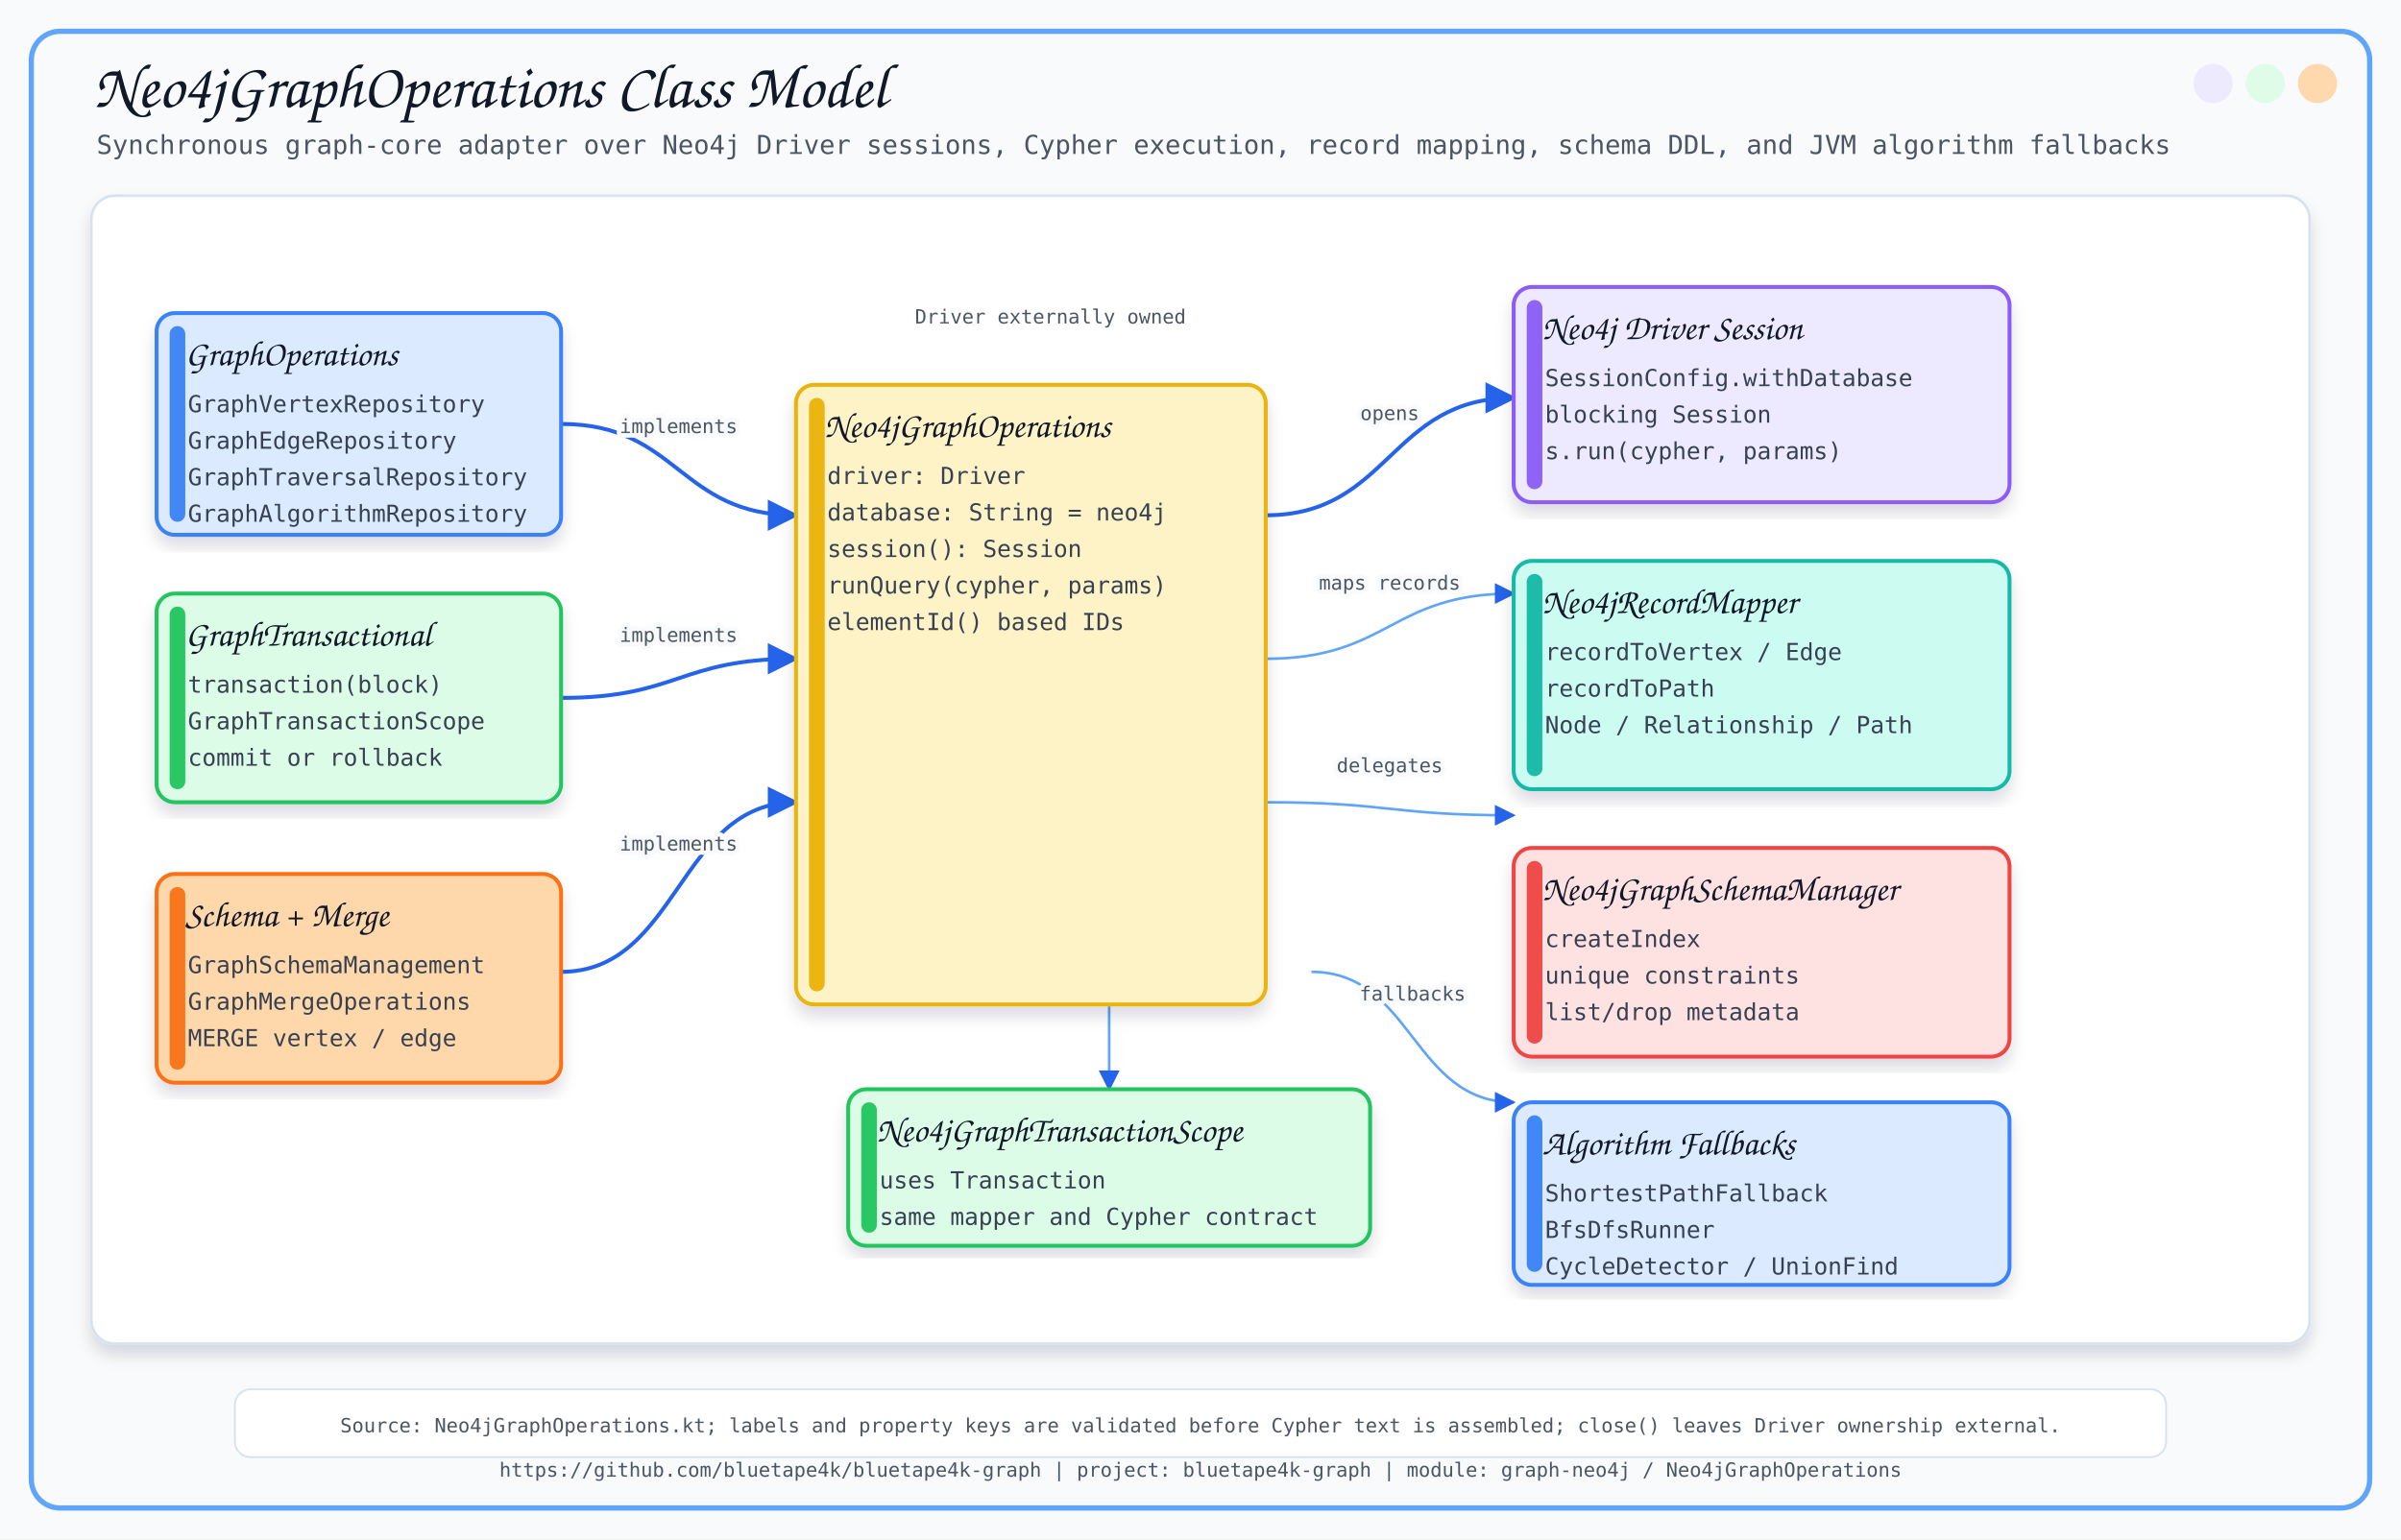
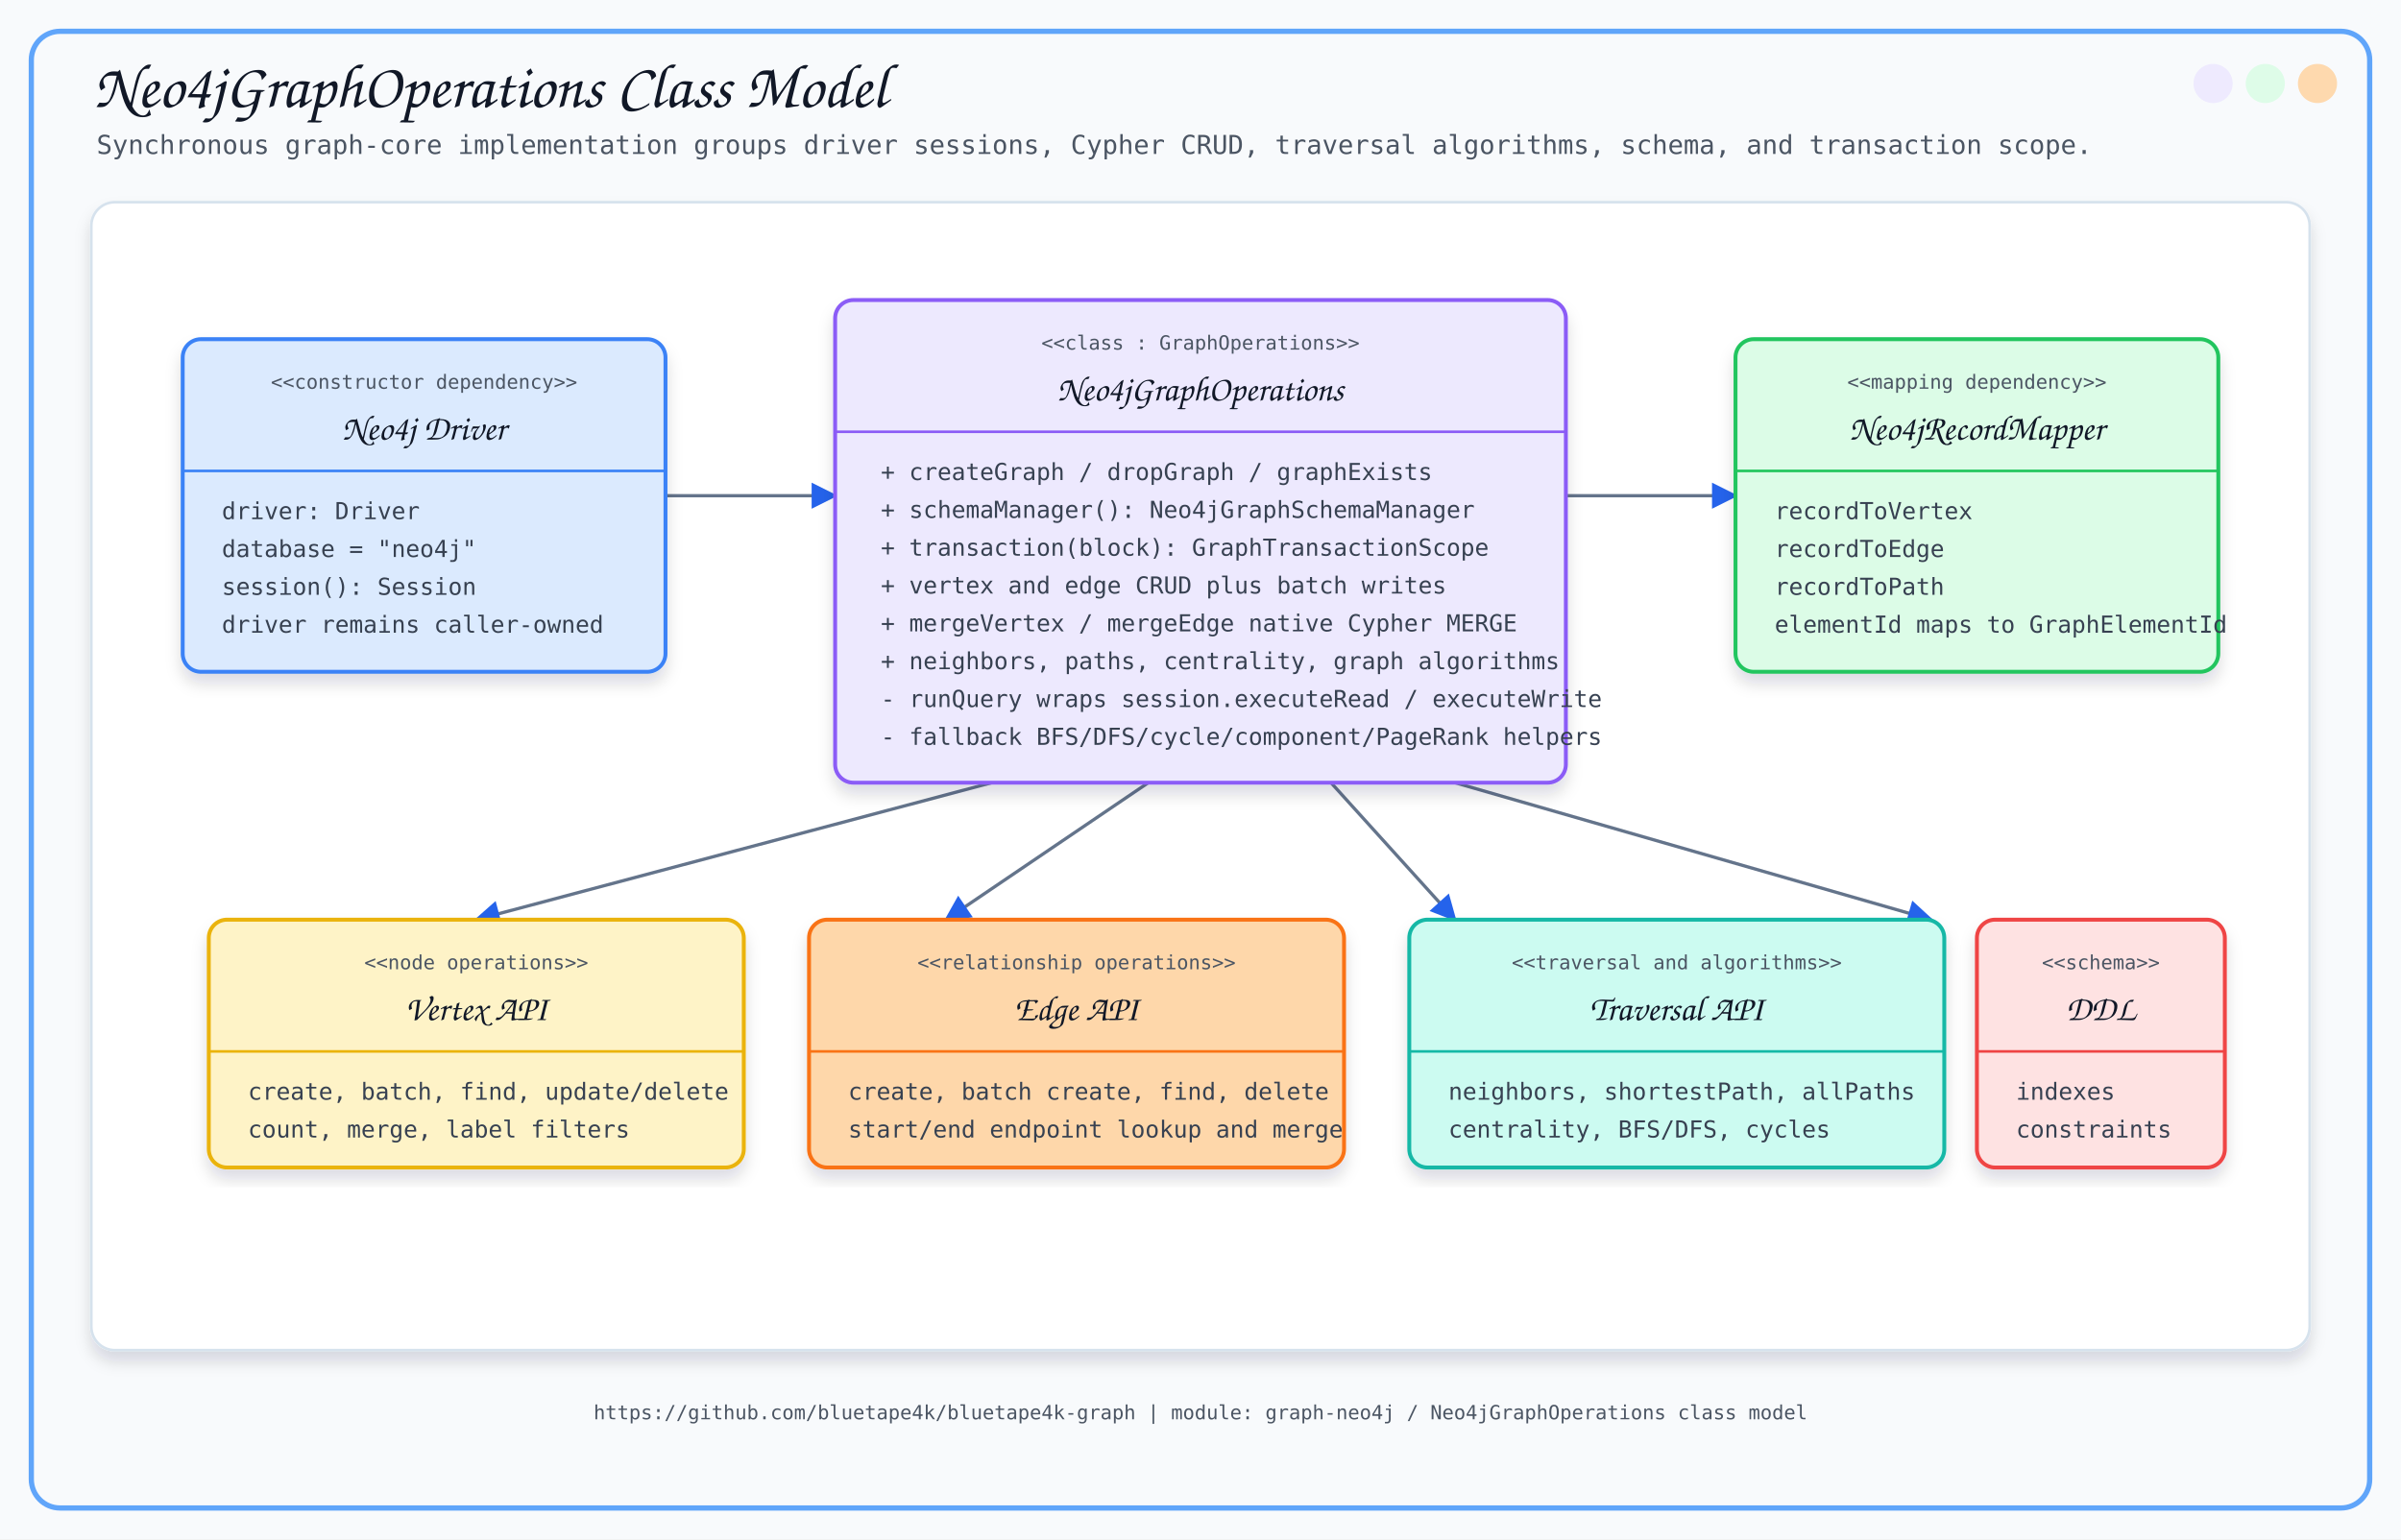
<svg xmlns="http://www.w3.org/2000/svg" width="1840" height="1180" viewBox="0 0 1840 1180">
  <defs>
    <filter id="softShadow" x="-8%" y="-8%" width="116%" height="116%">
      <feDropShadow dx="0" dy="8" stdDeviation="6" flood-color="#0F172A" flood-opacity="0.14" />
    </filter>
-     <marker id="arrow" viewBox="0 0 10 10" refX="9" refY="5" markerWidth="8" markerHeight="8" orient="auto-start-reverse">
+     <marker id="arrow" viewBox="0 0 10 10" refX="9" refY="5" markerWidth="8" markerHeight="8" orient="auto">
      <path d="M 0 0 L 10 5 L 0 10 z" fill="#2563EB" />
    </marker>
  </defs>
  <style>
-       .title { font-family: 'Architects Daughter', cursive; font-size: 48px; fill: #111827; }
-       .subtitle { font-family: 'Comic Mono', monospace; font-size: 20px; fill: #4B5563; }
-       .label { font-family: 'Architects Daughter', cursive; font-size: 27px; fill: #111827; }
-       .small { font-family: 'Comic Mono', monospace; font-size: 18px; fill: #374151; }
-       .tiny { font-family: 'Comic Mono', monospace; font-size: 15px; fill: #4B5563; }
-       .card { filter: url(#softShadow); }
-       .line { stroke: #2563EB; stroke-width: 3; fill: none; marker-end: url(#arrow); }
-       .thin { stroke: #60A5FA; stroke-width: 2; fill: none; marker-end: url(#arrow); }
-       .dash { stroke: #64748B; stroke-width: 2; stroke-dasharray: 8 8; fill: none; marker-end: url(#arrow); }
-     </style>
+     .title { font-family: 'Architects Daughter', cursive; font-size: 48px; fill: #111827; }
+     .subtitle { font-family: 'Comic Mono', monospace; font-size: 20px; fill: #4B5563; }
+     .section { font-family: 'Architects Daughter', cursive; font-size: 27px; fill: #111827; }
+     .small { font-family: 'Comic Mono', monospace; font-size: 18px; fill: #374151; }
+     .tiny { font-family: 'Comic Mono', monospace; font-size: 15px; fill: #4B5563; }
+     .card { filter: url(#softShadow); }
+     .line { stroke: #64748B; stroke-width: 2.5; fill: none; marker-end: url(#arrow); }
+   </style>
  <rect x="0" y="0" width="1840" height="1180" fill="#F8FAFC" />
  <rect x="24" y="24" width="1792" height="1132" rx="22" fill="none" stroke="#60A5FA" stroke-width="4" />
  <circle cx="1776" cy="64" r="15" fill="#FED7AA" opacity="0.95" />
  <circle cx="1736" cy="64" r="15" fill="#DCFCE7" opacity="0.95" />
  <circle cx="1696" cy="64" r="15" fill="#EDE9FE" opacity="0.95" />
  <text x="72" y="82" class="title">Neo4jGraphOperations Class Model</text>
-   <text x="74" y="118" class="subtitle">Synchronous graph-core adapter over Neo4j Driver sessions, Cypher execution, record mapping, schema DDL, and JVM algorithm fallbacks</text>
-   <text x="920.0" y="1132" text-anchor="middle" class="tiny">https://github.com/bluetape4k/bluetape4k-graph | project: bluetape4k-graph | module: graph-neo4j / Neo4jGraphOperations</text>
-   <rect x="70" y="150" width="1700" height="880" rx="18" fill="#FFFFFF" stroke="#D6E2ED" stroke-width="2" filter="url(#softShadow)" />
-   <path d="M 430 325 C 520.0 325, 520.0 395, 610 395" class="line" />
-   <text x="520.0" y="332.0" text-anchor="middle" class="tiny" stroke="#F8FAFC" stroke-width="7" stroke-linejoin="round">implements</text>
-   <text x="520.0" y="332.0" text-anchor="middle" class="tiny">implements</text>
-   <path d="M 430 535 C 520.0 535, 520.0 505, 610 505" class="line" />
-   <text x="520.0" y="492.0" text-anchor="middle" class="tiny" stroke="#F8FAFC" stroke-width="7" stroke-linejoin="round">implements</text>
-   <text x="520.0" y="492.0" text-anchor="middle" class="tiny">implements</text>
-   <path d="M 430 745 C 520.0 745, 520.0 615, 610 615" class="line" />
-   <text x="520.0" y="652.0" text-anchor="middle" class="tiny" stroke="#F8FAFC" stroke-width="7" stroke-linejoin="round">implements</text>
-   <text x="520.0" y="652.0" text-anchor="middle" class="tiny">implements</text>
-   <path d="M 970 395 C 1065.0 395, 1065.0 305, 1160 305" class="line" />
-   <text x="1065.0" y="322.0" text-anchor="middle" class="tiny" stroke="#F8FAFC" stroke-width="7" stroke-linejoin="round">opens</text>
-   <text x="1065.0" y="322.0" text-anchor="middle" class="tiny">opens</text>
-   <path d="M 970 505 C 1065.0 505, 1065.0 455, 1160 455" class="thin" />
-   <text x="1065.0" y="452.0" text-anchor="middle" class="tiny" stroke="#F8FAFC" stroke-width="7" stroke-linejoin="round">maps records</text>
-   <text x="1065.0" y="452.0" text-anchor="middle" class="tiny">maps records</text>
-   <path d="M 970 615 C 1065.0 615, 1065.0 625, 1160 625" class="thin" />
-   <text x="1065.0" y="592.0" text-anchor="middle" class="tiny" stroke="#F8FAFC" stroke-width="7" stroke-linejoin="round">delegates</text>
-   <text x="1065.0" y="592.0" text-anchor="middle" class="tiny">delegates</text>
-   <path d="M 850 710 C 850.0 710, 850.0 835, 850 835" class="thin" />
-   <text x="850.0" y="744.5" text-anchor="middle" class="tiny" stroke="#F8FAFC" stroke-width="7" stroke-linejoin="round">tx scope</text>
-   <text x="850.0" y="744.5" text-anchor="middle" class="tiny">tx scope</text>
-   <path d="M 1005 745 C 1082.5 745, 1082.5 845, 1160 845" class="thin" />
-   <text x="1082.5" y="767.0" text-anchor="middle" class="tiny" stroke="#F8FAFC" stroke-width="7" stroke-linejoin="round">fallbacks</text>
-   <text x="1082.5" y="767.0" text-anchor="middle" class="tiny">fallbacks</text>
-   <text x="805" y="248" text-anchor="middle" class="tiny" stroke="#FFFFFF" stroke-width="7" stroke-linejoin="round">Driver externally owned</text>
-   <text x="805" y="248" text-anchor="middle" class="tiny">Driver externally owned</text>
-   <rect x="120" y="240" width="310" height="170" rx="14" fill="#DBEAFE" stroke="#3B82F6" stroke-width="3" class="card" />
-   <rect x="130" y="250" width="12" height="150" rx="6" fill="#3B82F6" opacity="0.95" />
-   <text x="142" y="280" class="label">GraphOperations</text>
-   <text x="144" y="316" class="small">GraphVertexRepository</text>
-   <text x="144" y="344" class="small">GraphEdgeRepository</text>
-   <text x="144" y="372" class="small">GraphTraversalRepository</text>
-   <text x="144" y="400" class="small">GraphAlgorithmRepository</text>
-   <rect x="120" y="455" width="310" height="160" rx="14" fill="#DCFCE7" stroke="#22C55E" stroke-width="3" class="card" />
-   <rect x="130" y="465" width="12" height="140" rx="6" fill="#22C55E" opacity="0.95" />
-   <text x="142" y="495" class="label">GraphTransactional</text>
-   <text x="144" y="531" class="small">transaction(block)</text>
-   <text x="144" y="559" class="small">GraphTransactionScope</text>
-   <text x="144" y="587" class="small">commit or rollback</text>
-   <rect x="120" y="670" width="310" height="160" rx="14" fill="#FED7AA" stroke="#F97316" stroke-width="3" class="card" />
-   <rect x="130" y="680" width="12" height="140" rx="6" fill="#F97316" opacity="0.95" />
-   <text x="142" y="710" class="label">Schema + Merge</text>
-   <text x="144" y="746" class="small">GraphSchemaManagement</text>
-   <text x="144" y="774" class="small">GraphMergeOperations</text>
-   <text x="144" y="802" class="small">MERGE vertex / edge</text>
-   <rect x="610" y="295" width="360" height="475" rx="14" fill="#FEF3C7" stroke="#EAB308" stroke-width="3" class="card" />
-   <rect x="620" y="305" width="12" height="455" rx="6" fill="#EAB308" opacity="0.95" />
-   <text x="632" y="335" class="label">Neo4jGraphOperations</text>
-   <text x="634" y="371" class="small">driver: Driver</text>
-   <text x="634" y="399" class="small">database: String = neo4j</text>
-   <text x="634" y="427" class="small">session(): Session</text>
-   <text x="634" y="455" class="small">runQuery(cypher, params)</text>
-   <text x="634" y="483" class="small">elementId() based IDs</text>
-   <rect x="1160" y="220" width="380" height="165" rx="14" fill="#EDE9FE" stroke="#8B5CF6" stroke-width="3" class="card" />
-   <rect x="1170" y="230" width="12" height="145" rx="6" fill="#8B5CF6" opacity="0.95" />
-   <text x="1182" y="260" class="label">Neo4j Driver Session</text>
-   <text x="1184" y="296" class="small">SessionConfig.withDatabase</text>
-   <text x="1184" y="324" class="small">blocking Session</text>
-   <text x="1184" y="352" class="small">s.run(cypher, params)</text>
-   <rect x="1160" y="430" width="380" height="175" rx="14" fill="#CCFBF1" stroke="#14B8A6" stroke-width="3" class="card" />
-   <rect x="1170" y="440" width="12" height="155" rx="6" fill="#14B8A6" opacity="0.95" />
-   <text x="1182" y="470" class="label">Neo4jRecordMapper</text>
-   <text x="1184" y="506" class="small">recordToVertex / Edge</text>
-   <text x="1184" y="534" class="small">recordToPath</text>
-   <text x="1184" y="562" class="small">Node / Relationship / Path</text>
-   <rect x="1160" y="650" width="380" height="160" rx="14" fill="#FEE2E2" stroke="#EF4444" stroke-width="3" class="card" />
-   <rect x="1170" y="660" width="12" height="140" rx="6" fill="#EF4444" opacity="0.95" />
-   <text x="1182" y="690" class="label">Neo4jGraphSchemaManager</text>
-   <text x="1184" y="726" class="small">createIndex</text>
-   <text x="1184" y="754" class="small">unique constraints</text>
-   <text x="1184" y="782" class="small">list/drop metadata</text>
-   <rect x="650" y="835" width="400" height="120" rx="14" fill="#DCFCE7" stroke="#22C55E" stroke-width="3" class="card" />
-   <rect x="660" y="845" width="12" height="100" rx="6" fill="#22C55E" opacity="0.95" />
-   <text x="672" y="875" class="label">Neo4jGraphTransactionScope</text>
-   <text x="674" y="911" class="small">uses Transaction</text>
-   <text x="674" y="939" class="small">same mapper and Cypher contract</text>
-   <rect x="1160" y="845" width="380" height="140" rx="14" fill="#DBEAFE" stroke="#3B82F6" stroke-width="3" class="card" />
-   <rect x="1170" y="855" width="12" height="120" rx="6" fill="#3B82F6" opacity="0.95" />
-   <text x="1182" y="885" class="label">Algorithm Fallbacks</text>
-   <text x="1184" y="921" class="small">ShortestPathFallback</text>
-   <text x="1184" y="949" class="small">BfsDfsRunner</text>
-   <text x="1184" y="977" class="small">CycleDetector / UnionFind</text>
-   <rect x="180" y="1065" width="1480" height="52" rx="12" fill="#FFFFFF" stroke="#D6E2ED" stroke-width="1.4" />
-   <text x="920" y="1098" text-anchor="middle" class="tiny">Source: Neo4jGraphOperations.kt; labels and property keys are validated before Cypher text is assembled; close() leaves Driver ownership external.</text>
+   <text x="74" y="118" class="subtitle">Synchronous graph-core implementation groups driver sessions, Cypher CRUD, traversal algorithms, schema, and transaction scope.</text>
+   <rect x="70" y="155" width="1700" height="880" rx="18" fill="#FFFFFF" stroke="#D6E2ED" stroke-width="2" filter="url(#softShadow)" />
+   <line x1="510" y1="380" x2="640" y2="380" class="line" />
+   <line x1="1200" y1="380" x2="1330" y2="380" class="line" />
+   <line x1="760" y1="600" x2="365" y2="705" class="line" />
+   <line x1="880" y1="600" x2="725" y2="705" class="line" />
+   <line x1="1020" y1="600" x2="1115" y2="705" class="line" />
+   <line x1="1115" y1="600" x2="1480" y2="705" class="line" />
+   <rect x="140" y="260" width="370" height="255" rx="14" fill="#DBEAFE" stroke="#3B82F6" stroke-width="3" class="card" />
+   <text x="325" y="298" text-anchor="middle" class="tiny">&lt;&lt;constructor dependency&gt;&gt;</text>
+   <text x="325" y="337" text-anchor="middle" class="section">Neo4j Driver</text>
+   <line x1="140" y1="361" x2="510" y2="361" stroke="#3B82F6" stroke-width="2" />
+   <text x="170" y="398" class="small">driver: Driver</text>
+   <text x="170" y="427" class="small">database = "neo4j"</text>
+   <text x="170" y="456" class="small">session(): Session</text>
+   <text x="170" y="485" class="small">driver remains caller-owned</text>
+   <rect x="640" y="230" width="560" height="370" rx="14" fill="#EDE9FE" stroke="#8B5CF6" stroke-width="3" class="card" />
+   <text x="920" y="268" text-anchor="middle" class="tiny">&lt;&lt;class : GraphOperations&gt;&gt;</text>
+   <text x="920" y="307" text-anchor="middle" class="section">Neo4jGraphOperations</text>
+   <line x1="640" y1="331" x2="1200" y2="331" stroke="#8B5CF6" stroke-width="2" />
+   <text x="675" y="368" class="small">+ createGraph / dropGraph / graphExists</text>
+   <text x="675" y="397" class="small">+ schemaManager(): Neo4jGraphSchemaManager</text>
+   <text x="675" y="426" class="small">+ transaction(block): GraphTransactionScope</text>
+   <text x="675" y="455" class="small">+ vertex and edge CRUD plus batch writes</text>
+   <text x="675" y="484" class="small">+ mergeVertex / mergeEdge native Cypher MERGE</text>
+   <text x="675" y="513" class="small">+ neighbors, paths, centrality, graph algorithms</text>
+   <text x="675" y="542" class="small">- runQuery wraps session.executeRead / executeWrite</text>
+   <text x="675" y="571" class="small">- fallback BFS/DFS/cycle/component/PageRank helpers</text>
+   <rect x="1330" y="260" width="370" height="255" rx="14" fill="#DCFCE7" stroke="#22C55E" stroke-width="3" class="card" />
+   <text x="1515" y="298" text-anchor="middle" class="tiny">&lt;&lt;mapping dependency&gt;&gt;</text>
+   <text x="1515" y="337" text-anchor="middle" class="section">Neo4jRecordMapper</text>
+   <line x1="1330" y1="361" x2="1700" y2="361" stroke="#22C55E" stroke-width="2" />
+   <text x="1360" y="398" class="small">recordToVertex</text>
+   <text x="1360" y="427" class="small">recordToEdge</text>
+   <text x="1360" y="456" class="small">recordToPath</text>
+   <text x="1360" y="485" class="small">elementId maps to GraphElementId</text>
+   <rect x="160" y="705" width="410" height="190" rx="14" fill="#FEF3C7" stroke="#EAB308" stroke-width="3" class="card" />
+   <text x="365" y="743" text-anchor="middle" class="tiny">&lt;&lt;node operations&gt;&gt;</text>
+   <text x="365" y="782" text-anchor="middle" class="section">Vertex API</text>
+   <line x1="160" y1="806" x2="570" y2="806" stroke="#EAB308" stroke-width="2" />
+   <text x="190" y="843" class="small">create, batch, find, update/delete</text>
+   <text x="190" y="872" class="small">count, merge, label filters</text>
+   <rect x="620" y="705" width="410" height="190" rx="14" fill="#FED7AA" stroke="#F97316" stroke-width="3" class="card" />
+   <text x="825" y="743" text-anchor="middle" class="tiny">&lt;&lt;relationship operations&gt;&gt;</text>
+   <text x="825" y="782" text-anchor="middle" class="section">Edge API</text>
+   <line x1="620" y1="806" x2="1030" y2="806" stroke="#F97316" stroke-width="2" />
+   <text x="650" y="843" class="small">create, batch create, find, delete</text>
+   <text x="650" y="872" class="small">start/end endpoint lookup and merge</text>
+   <rect x="1080" y="705" width="410" height="190" rx="14" fill="#CCFBF1" stroke="#14B8A6" stroke-width="3" class="card" />
+   <text x="1285" y="743" text-anchor="middle" class="tiny">&lt;&lt;traversal and algorithms&gt;&gt;</text>
+   <text x="1285" y="782" text-anchor="middle" class="section">Traversal API</text>
+   <line x1="1080" y1="806" x2="1490" y2="806" stroke="#14B8A6" stroke-width="2" />
+   <text x="1110" y="843" class="small">neighbors, shortestPath, allPaths</text>
+   <text x="1110" y="872" class="small">centrality, BFS/DFS, cycles</text>
+   <rect x="1515" y="705" width="190" height="190" rx="14" fill="#FEE2E2" stroke="#EF4444" stroke-width="3" class="card" />
+   <text x="1610" y="743" text-anchor="middle" class="tiny">&lt;&lt;schema&gt;&gt;</text>
+   <text x="1610" y="782" text-anchor="middle" class="section">DDL</text>
+   <line x1="1515" y1="806" x2="1705" y2="806" stroke="#EF4444" stroke-width="2" />
+   <text x="1545" y="843" class="small">indexes</text>
+   <text x="1545" y="872" class="small">constraints</text>
+   <text x="920" y="1088" text-anchor="middle" class="tiny">https://github.com/bluetape4k/bluetape4k-graph | module: graph-neo4j / Neo4jGraphOperations class model</text>
</svg>
